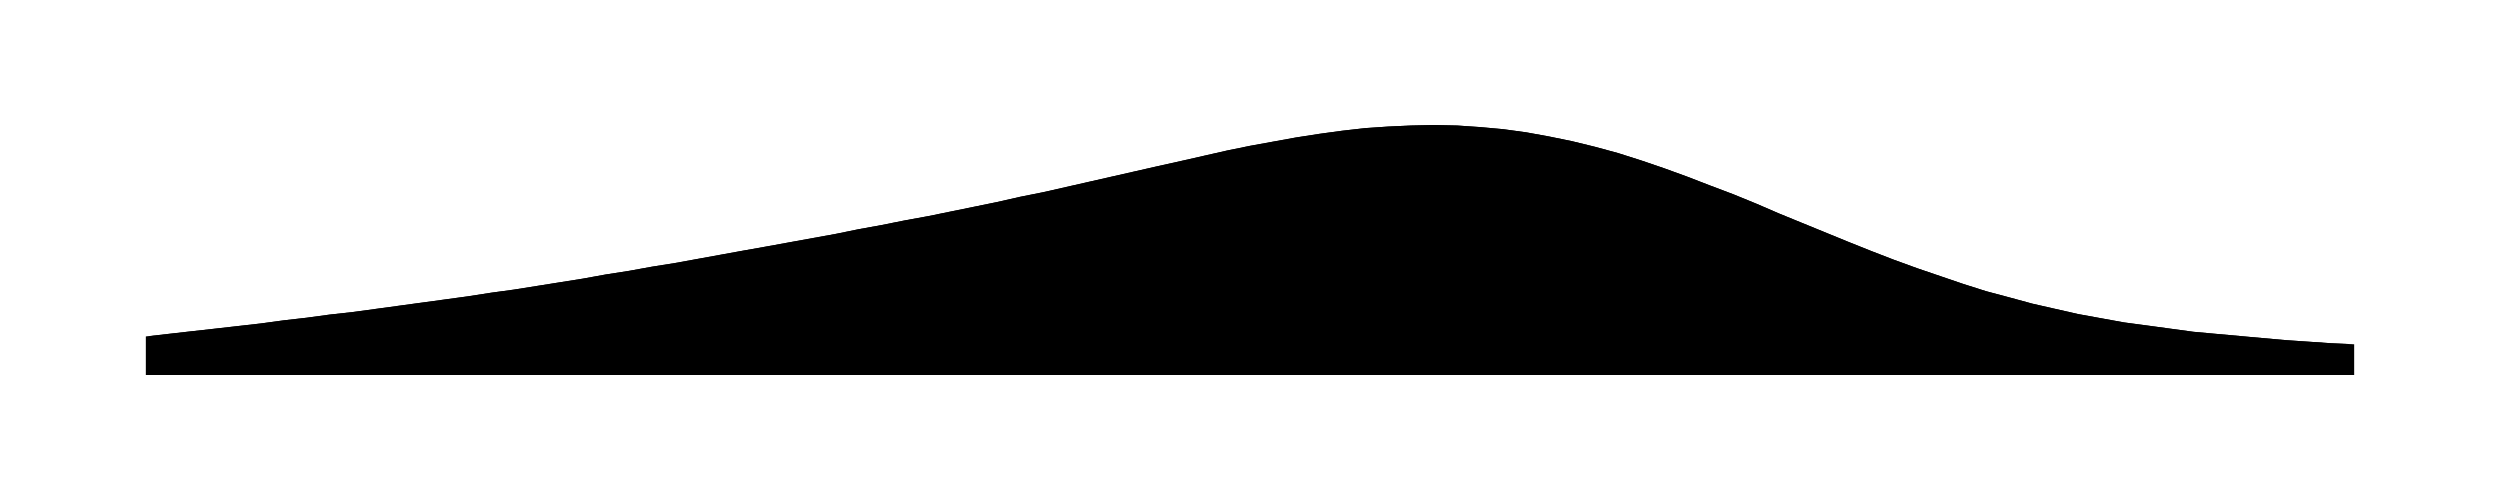
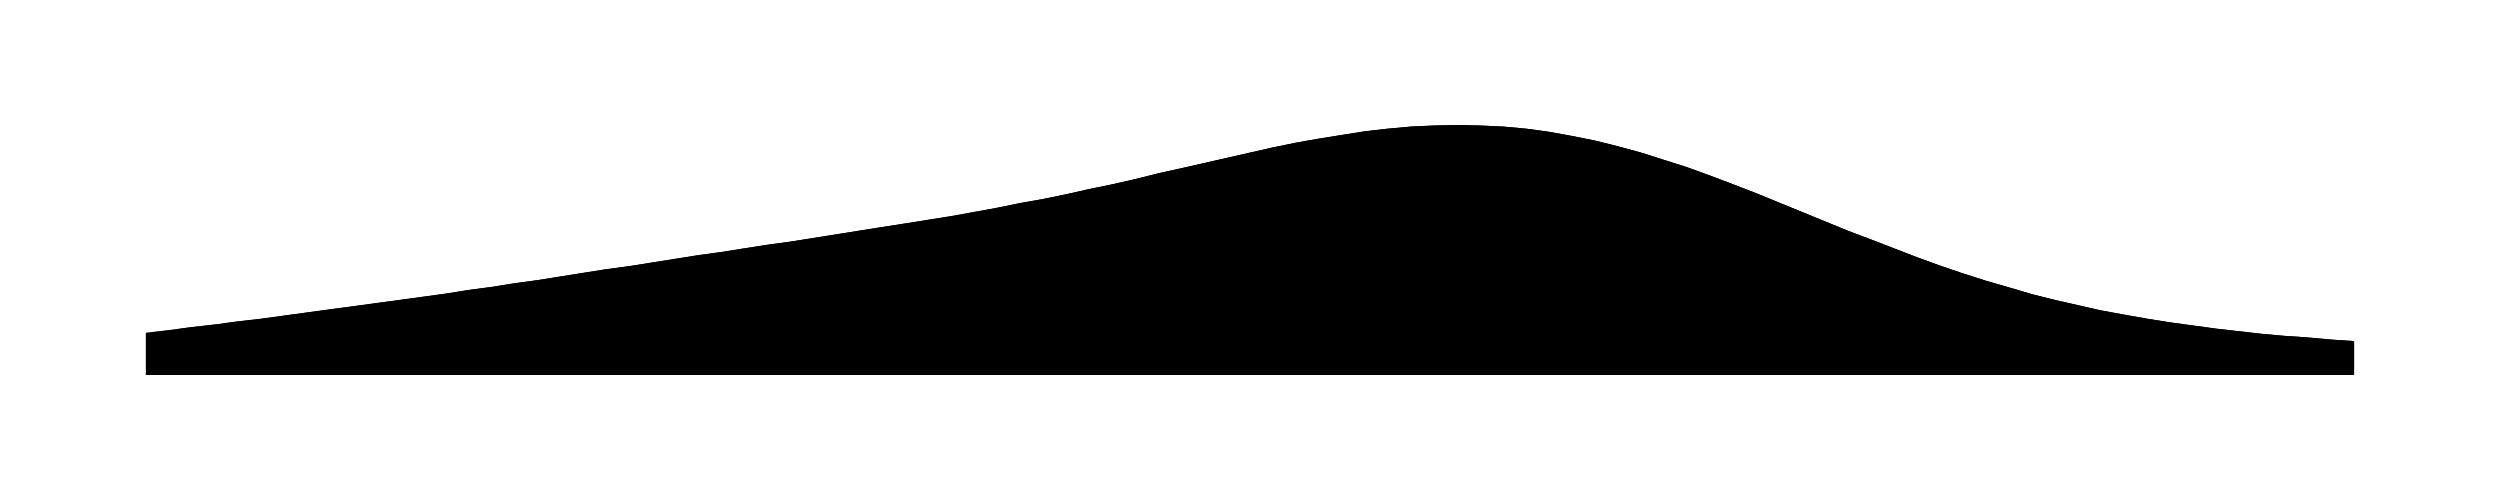
<svg xmlns="http://www.w3.org/2000/svg" viewBox="0 0 480 96">
-   <path id="a" d="M28.0 64.6L32.4 64.1L36.8 63.6L41.3 63.1L45.7 62.6L50.1 62.1L54.5 61.5L58.9 61.0L63.3 60.4L67.8 59.9L72.2 59.3L76.6 58.7L81.0 58.1L85.4 57.5L89.8 56.9L94.3 56.2L98.7 55.6L103.1 54.9L107.5 54.2L111.9 53.5L116.3 52.7L120.8 52.0L125.2 51.2L129.6 50.5L134.0 49.7L138.4 48.9L142.8 48.1L147.3 47.3L151.7 46.5L156.1 45.7L160.5 44.9L164.9 44.0L169.3 43.2L173.8 42.3L178.2 41.5L182.6 40.6L187.0 39.7L191.4 38.8L195.8 37.8L200.3 36.9L204.7 35.9L209.1 34.9L213.5 33.9L217.9 32.9L222.3 31.9L226.8 30.9L231.2 29.9L235.6 28.9L240.0 28.0L244.4 27.2L248.8 26.4L253.3 25.7L257.7 25.1L262.1 24.6L266.5 24.3L270.9 24.1L275.3 24.0L279.8 24.1L284.2 24.4L288.6 24.8L293.0 25.4L297.4 26.2L301.8 27.1L306.3 28.2L310.7 29.4L315.1 30.8L319.5 32.3L323.9 33.9L328.3 35.6L332.8 37.3L337.2 39.1L341.6 41.0L346.0 42.8L350.4 44.6L354.8 46.4L359.3 48.2L363.7 49.9L368.1 51.5L372.5 53.0L376.9 54.5L381.3 55.9L385.8 57.1L390.2 58.3L394.6 59.3L399.0 60.3L403.4 61.1L407.8 61.9L412.3 62.5L416.7 63.1L421.1 63.7L425.5 64.1L429.9 64.5L434.3 64.9L438.8 65.3L443.2 65.6L447.6 65.9L452.0 66.1V72H28.0Z" />
-   <path id="t" d="M28.0 64.6L32.4 64.1L36.8 63.6L41.3 63.1L45.7 62.6L50.1 62.1L54.5 61.5L58.9 61.0L63.3 60.4L67.8 59.9L72.2 59.3L76.6 58.7L81.0 58.1L85.4 57.5L89.8 56.9L94.3 56.2L98.7 55.6L103.1 54.9L107.5 54.2L111.9 53.5L116.3 52.7L120.8 52.0L125.2 51.2L129.6 50.5L134.0 49.7L138.4 48.9L142.8 48.1L147.3 47.3L151.7 46.5L156.1 45.7L160.5 44.9L164.9 44.0L169.3 43.2L173.8 42.3L178.2 41.5L182.6 40.6L187.0 39.7L191.4 38.8L195.8 37.8L200.3 36.9L204.7 35.9L209.1 34.9L213.5 33.9L217.9 32.9L222.3 31.9L226.8 30.9L231.2 29.9L235.6 28.9L240.0 28.0L244.4 27.2L248.8 26.4L253.3 25.7L257.7 25.1L262.1 24.6L266.5 24.3L270.9 24.1L275.3 24.0L279.8 24.1L284.2 24.4L288.6 24.8L293.0 25.4L297.4 26.2L301.8 27.1L306.3 28.2L310.7 29.4L315.1 30.8L319.5 32.3L323.9 33.9L328.3 35.6L332.8 37.3L337.2 39.1L341.6 41.0L346.0 42.8L350.4 44.6L354.8 46.4L359.3 48.2L363.7 49.9L368.1 51.5L372.5 53.0L376.9 54.5L381.3 55.9L385.8 57.1L390.2 58.3L394.6 59.3L399.0 60.3L403.4 61.1L407.8 61.9L412.3 62.5L416.7 63.1L421.1 63.7L425.5 64.1L429.9 64.5L434.3 64.9L438.8 65.3L443.2 65.6L447.6 65.9L452.0 66.1" />
+   <path id="a" d="M28.0 63.9L32.4 63.4L36.8 62.8L41.3 62.3L45.7 61.7L50.1 61.2L54.5 60.6L58.9 60.0L63.3 59.4L67.8 58.8L72.2 58.2L76.6 57.6L81.0 57.0L85.4 56.4L89.8 55.7L94.3 55.1L98.7 54.4L103.1 53.8L107.5 53.1L111.9 52.4L116.3 51.7L120.8 51.1L125.2 50.4L129.6 49.7L134.0 49.0L138.4 48.4L142.8 47.7L147.3 47.0L151.7 46.4L156.1 45.7L160.5 45.0L164.9 44.3L169.3 43.6L173.8 42.9L178.2 42.2L182.6 41.5L187.0 40.7L191.4 39.9L195.8 39.0L200.3 38.2L204.7 37.3L209.1 36.3L213.5 35.4L217.9 34.4L222.3 33.3L226.8 32.3L231.2 31.3L235.6 30.3L240.0 29.3L244.4 28.3L248.8 27.4L253.3 26.6L257.7 25.9L262.1 25.2L266.5 24.7L270.9 24.3L275.3 24.1L279.8 24.0L284.2 24.1L288.6 24.3L293.0 24.7L297.4 25.3L301.8 26.1L306.3 27.0L310.7 28.1L315.1 29.3L319.5 30.7L323.9 32.1L328.3 33.7L332.8 35.4L337.2 37.1L341.6 38.9L346.0 40.7L350.4 42.5L354.8 44.3L359.3 46.0L363.7 47.7L368.1 49.4L372.5 51.0L376.9 52.5L381.3 53.9L385.8 55.2L390.2 56.5L394.6 57.6L399.0 58.6L403.4 59.6L407.8 60.4L412.3 61.2L416.7 61.9L421.1 62.5L425.5 63.1L429.9 63.6L434.3 64.1L438.8 64.5L443.2 64.8L447.6 65.2L452.0 65.5V72H28.0Z" />
+   <path id="t" d="M28.0 63.9L32.4 63.4L36.8 62.8L41.3 62.3L45.7 61.7L50.1 61.2L54.5 60.6L58.9 60.0L63.3 59.4L67.8 58.8L72.2 58.2L76.6 57.6L81.0 57.0L85.4 56.4L89.8 55.7L94.3 55.1L98.7 54.4L103.1 53.8L107.5 53.1L111.9 52.4L116.3 51.7L120.8 51.1L125.2 50.4L129.6 49.7L134.0 49.0L138.4 48.4L142.8 47.7L147.3 47.0L151.7 46.4L156.1 45.7L160.5 45.0L164.9 44.3L169.3 43.6L173.8 42.9L178.2 42.2L182.6 41.5L187.0 40.7L191.4 39.9L195.8 39.0L200.3 38.2L204.7 37.3L209.1 36.3L213.5 35.4L217.9 34.4L222.3 33.3L226.8 32.3L231.2 31.3L235.6 30.3L240.0 29.3L244.4 28.3L248.8 27.4L253.3 26.6L257.7 25.9L262.1 25.2L266.5 24.7L270.9 24.3L275.3 24.1L279.8 24.0L284.2 24.1L288.6 24.3L293.0 24.7L297.4 25.3L301.8 26.1L306.3 27.0L310.7 28.1L315.1 29.3L319.5 30.7L323.9 32.1L328.3 33.7L332.8 35.4L337.2 37.1L341.6 38.9L346.0 40.7L350.4 42.5L354.8 44.3L359.3 46.0L363.7 47.7L368.1 49.4L372.5 51.0L376.9 52.5L381.3 53.9L385.8 55.2L390.2 56.5L394.6 57.6L399.0 58.6L403.4 59.6L407.8 60.4L412.3 61.2L416.7 61.9L421.1 62.5L425.5 63.1L429.9 63.6L434.3 64.1L438.8 64.5L443.2 64.8L447.6 65.2L452.0 65.5" />
</svg>
